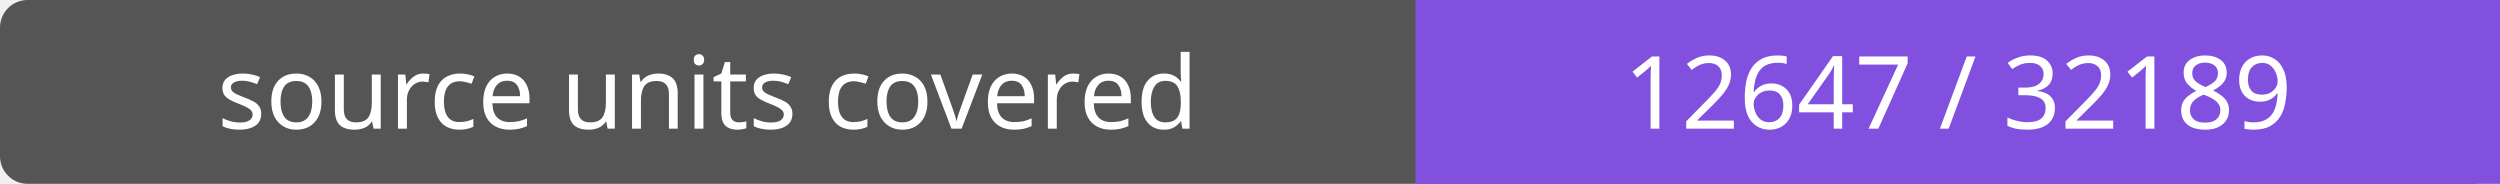
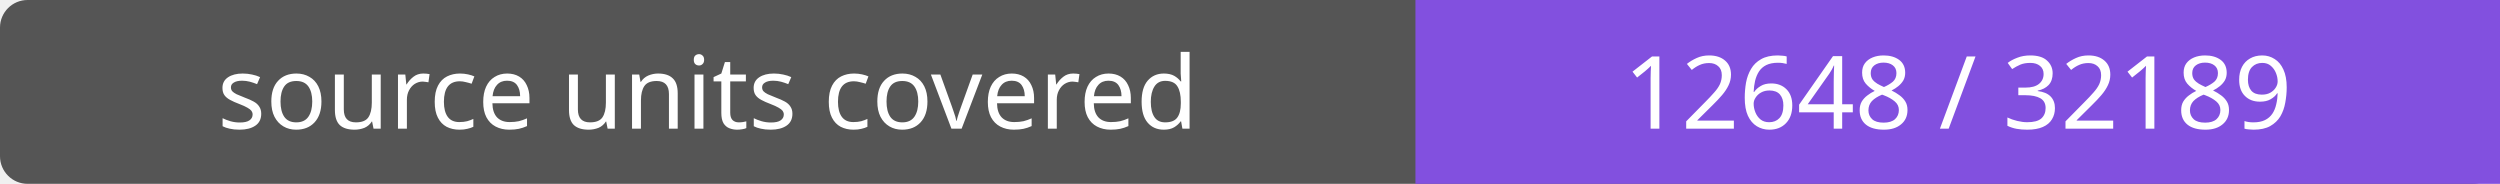
- <svg xmlns="http://www.w3.org/2000/svg" width="272" height="20" role="img" aria-label="source units covered: 12647 / 32189">
+ <svg xmlns="http://www.w3.org/2000/svg" width="272" height="20" role="img" aria-label="source units covered: 12648 / 32189">
  <rect width="272" height="20" rx="3" fill="#555" />
  <path fill="#8250df" d="M154 0h118v20H154z" />
  <g fill="#fff" text-anchor="middle" font-family="Verdana,sans-serif" font-size="11">
    <text x="77.0" y="14">source units covered</text>
-     <text x="213.0" y="14">12647 / 32189</text>
+     <text x="213.0" y="14">12648 / 32189</text>
  </g>
</svg>
